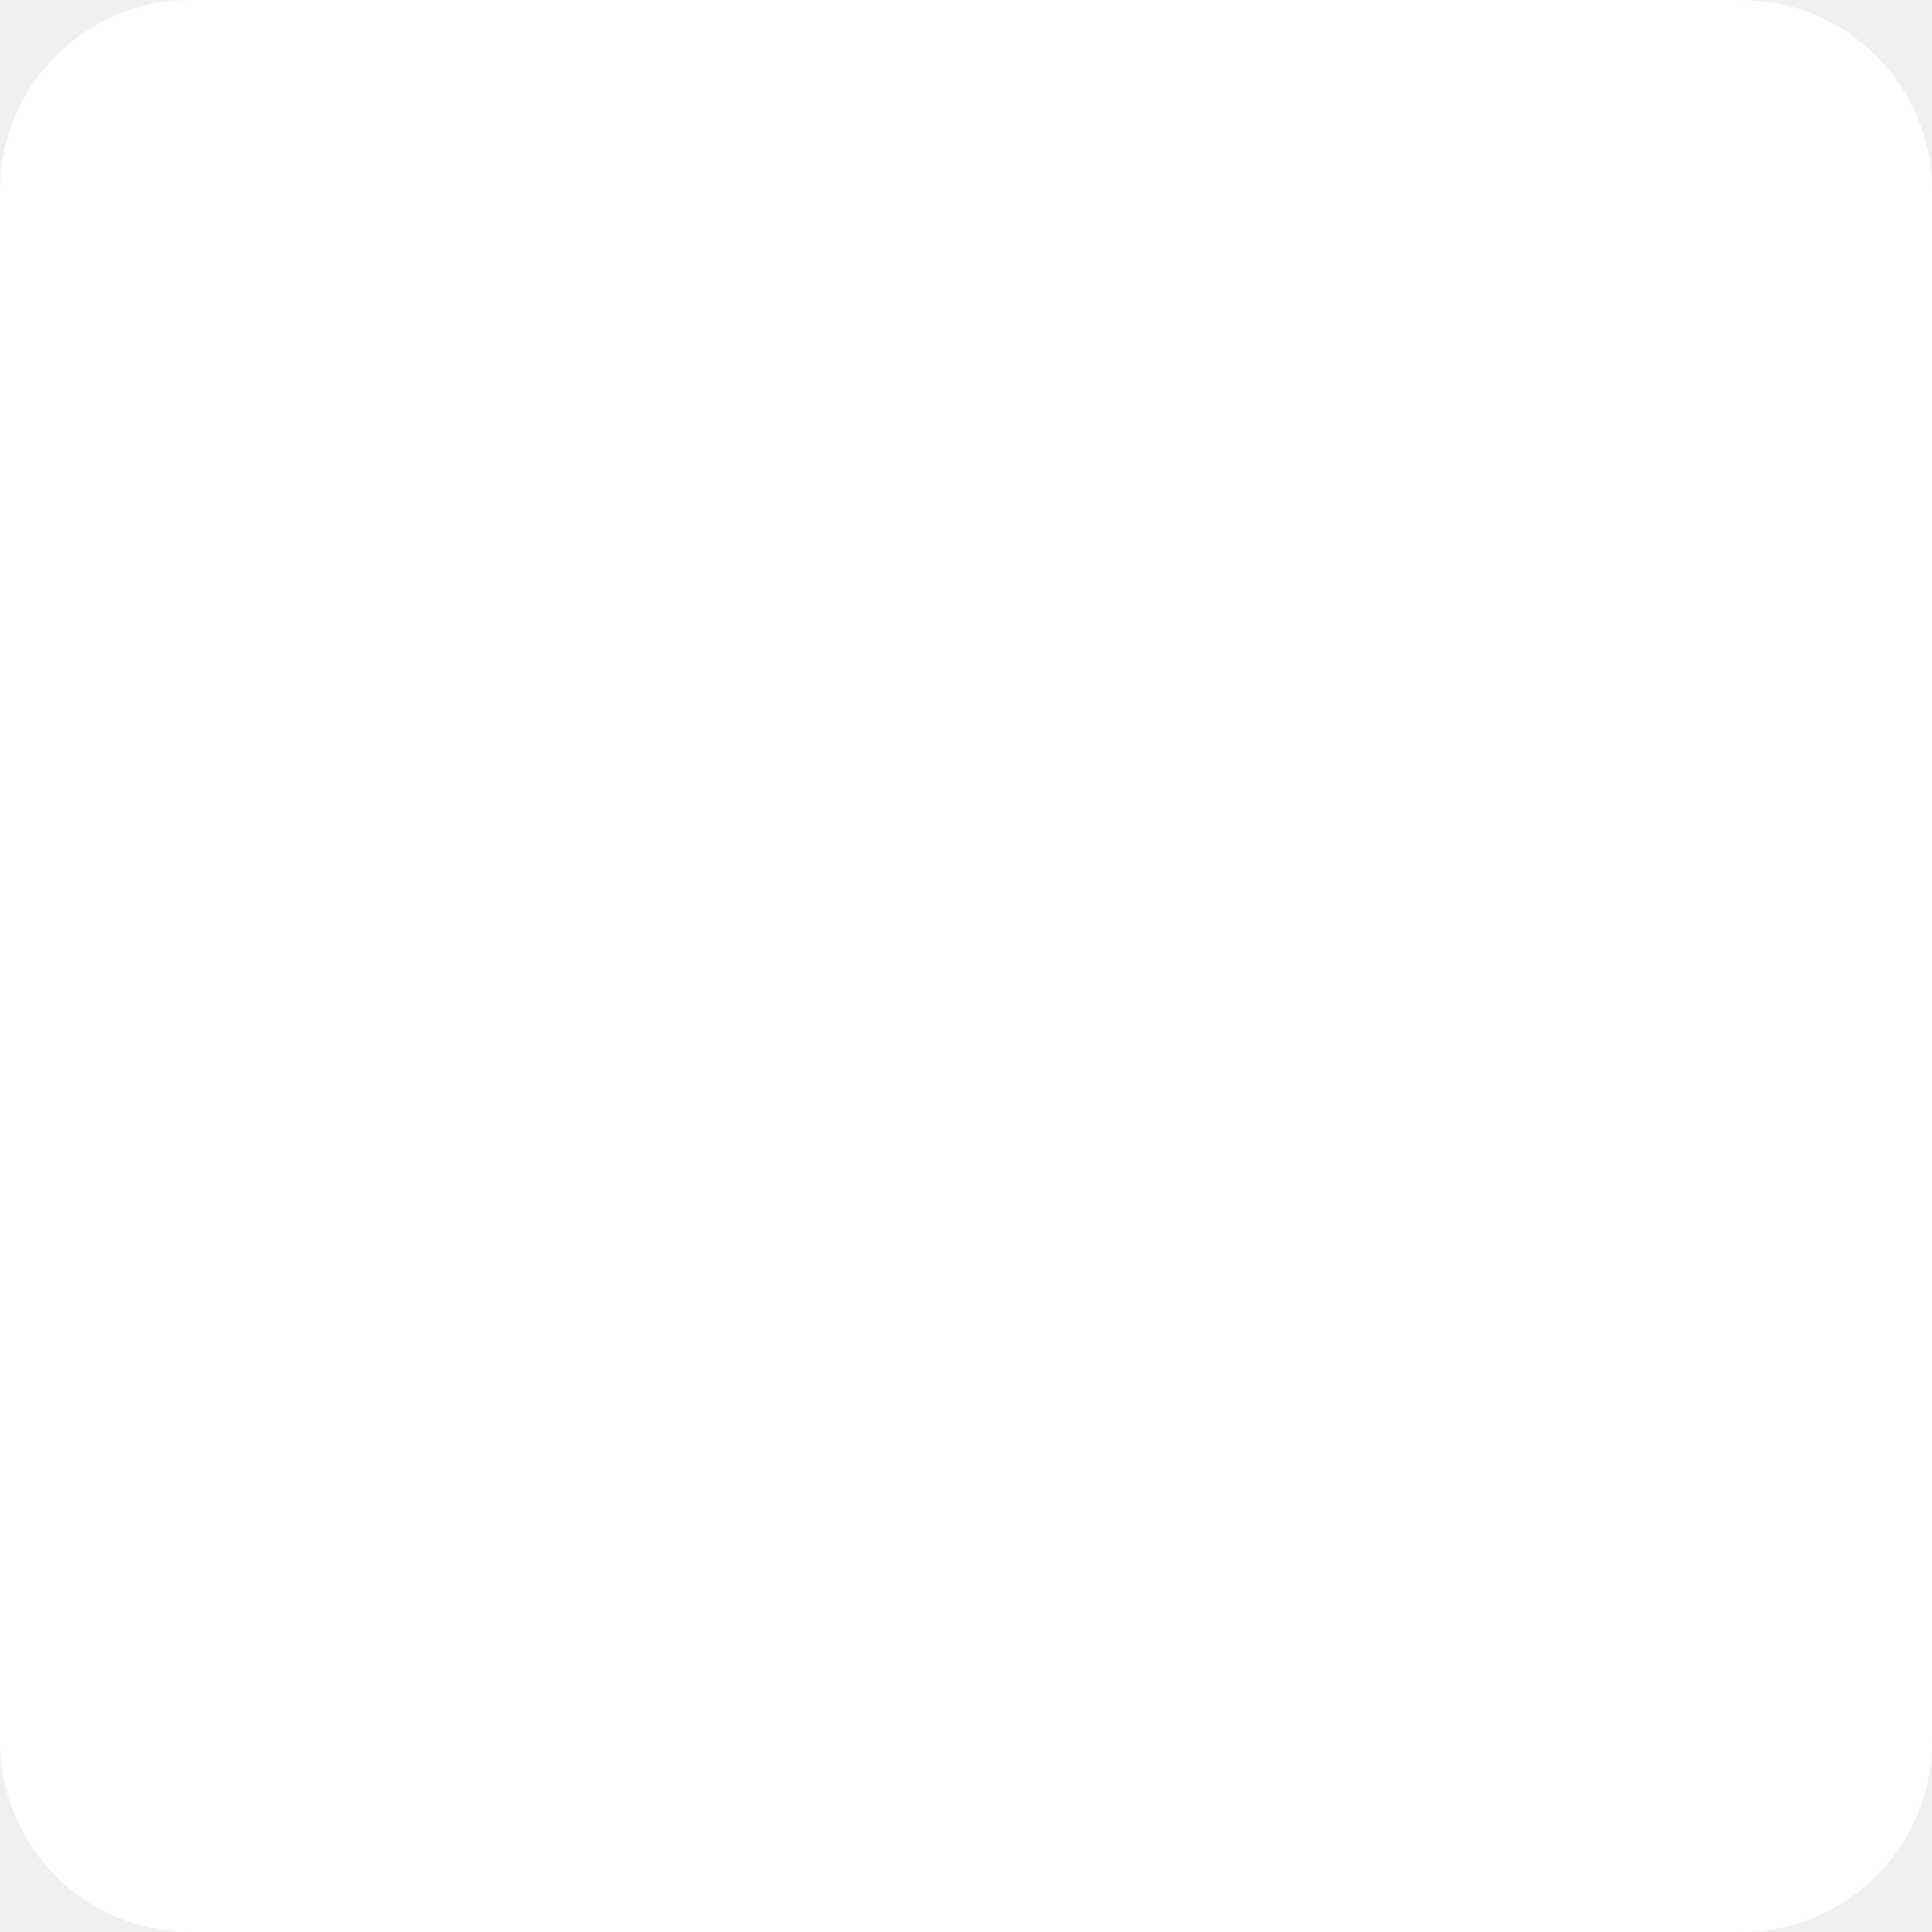
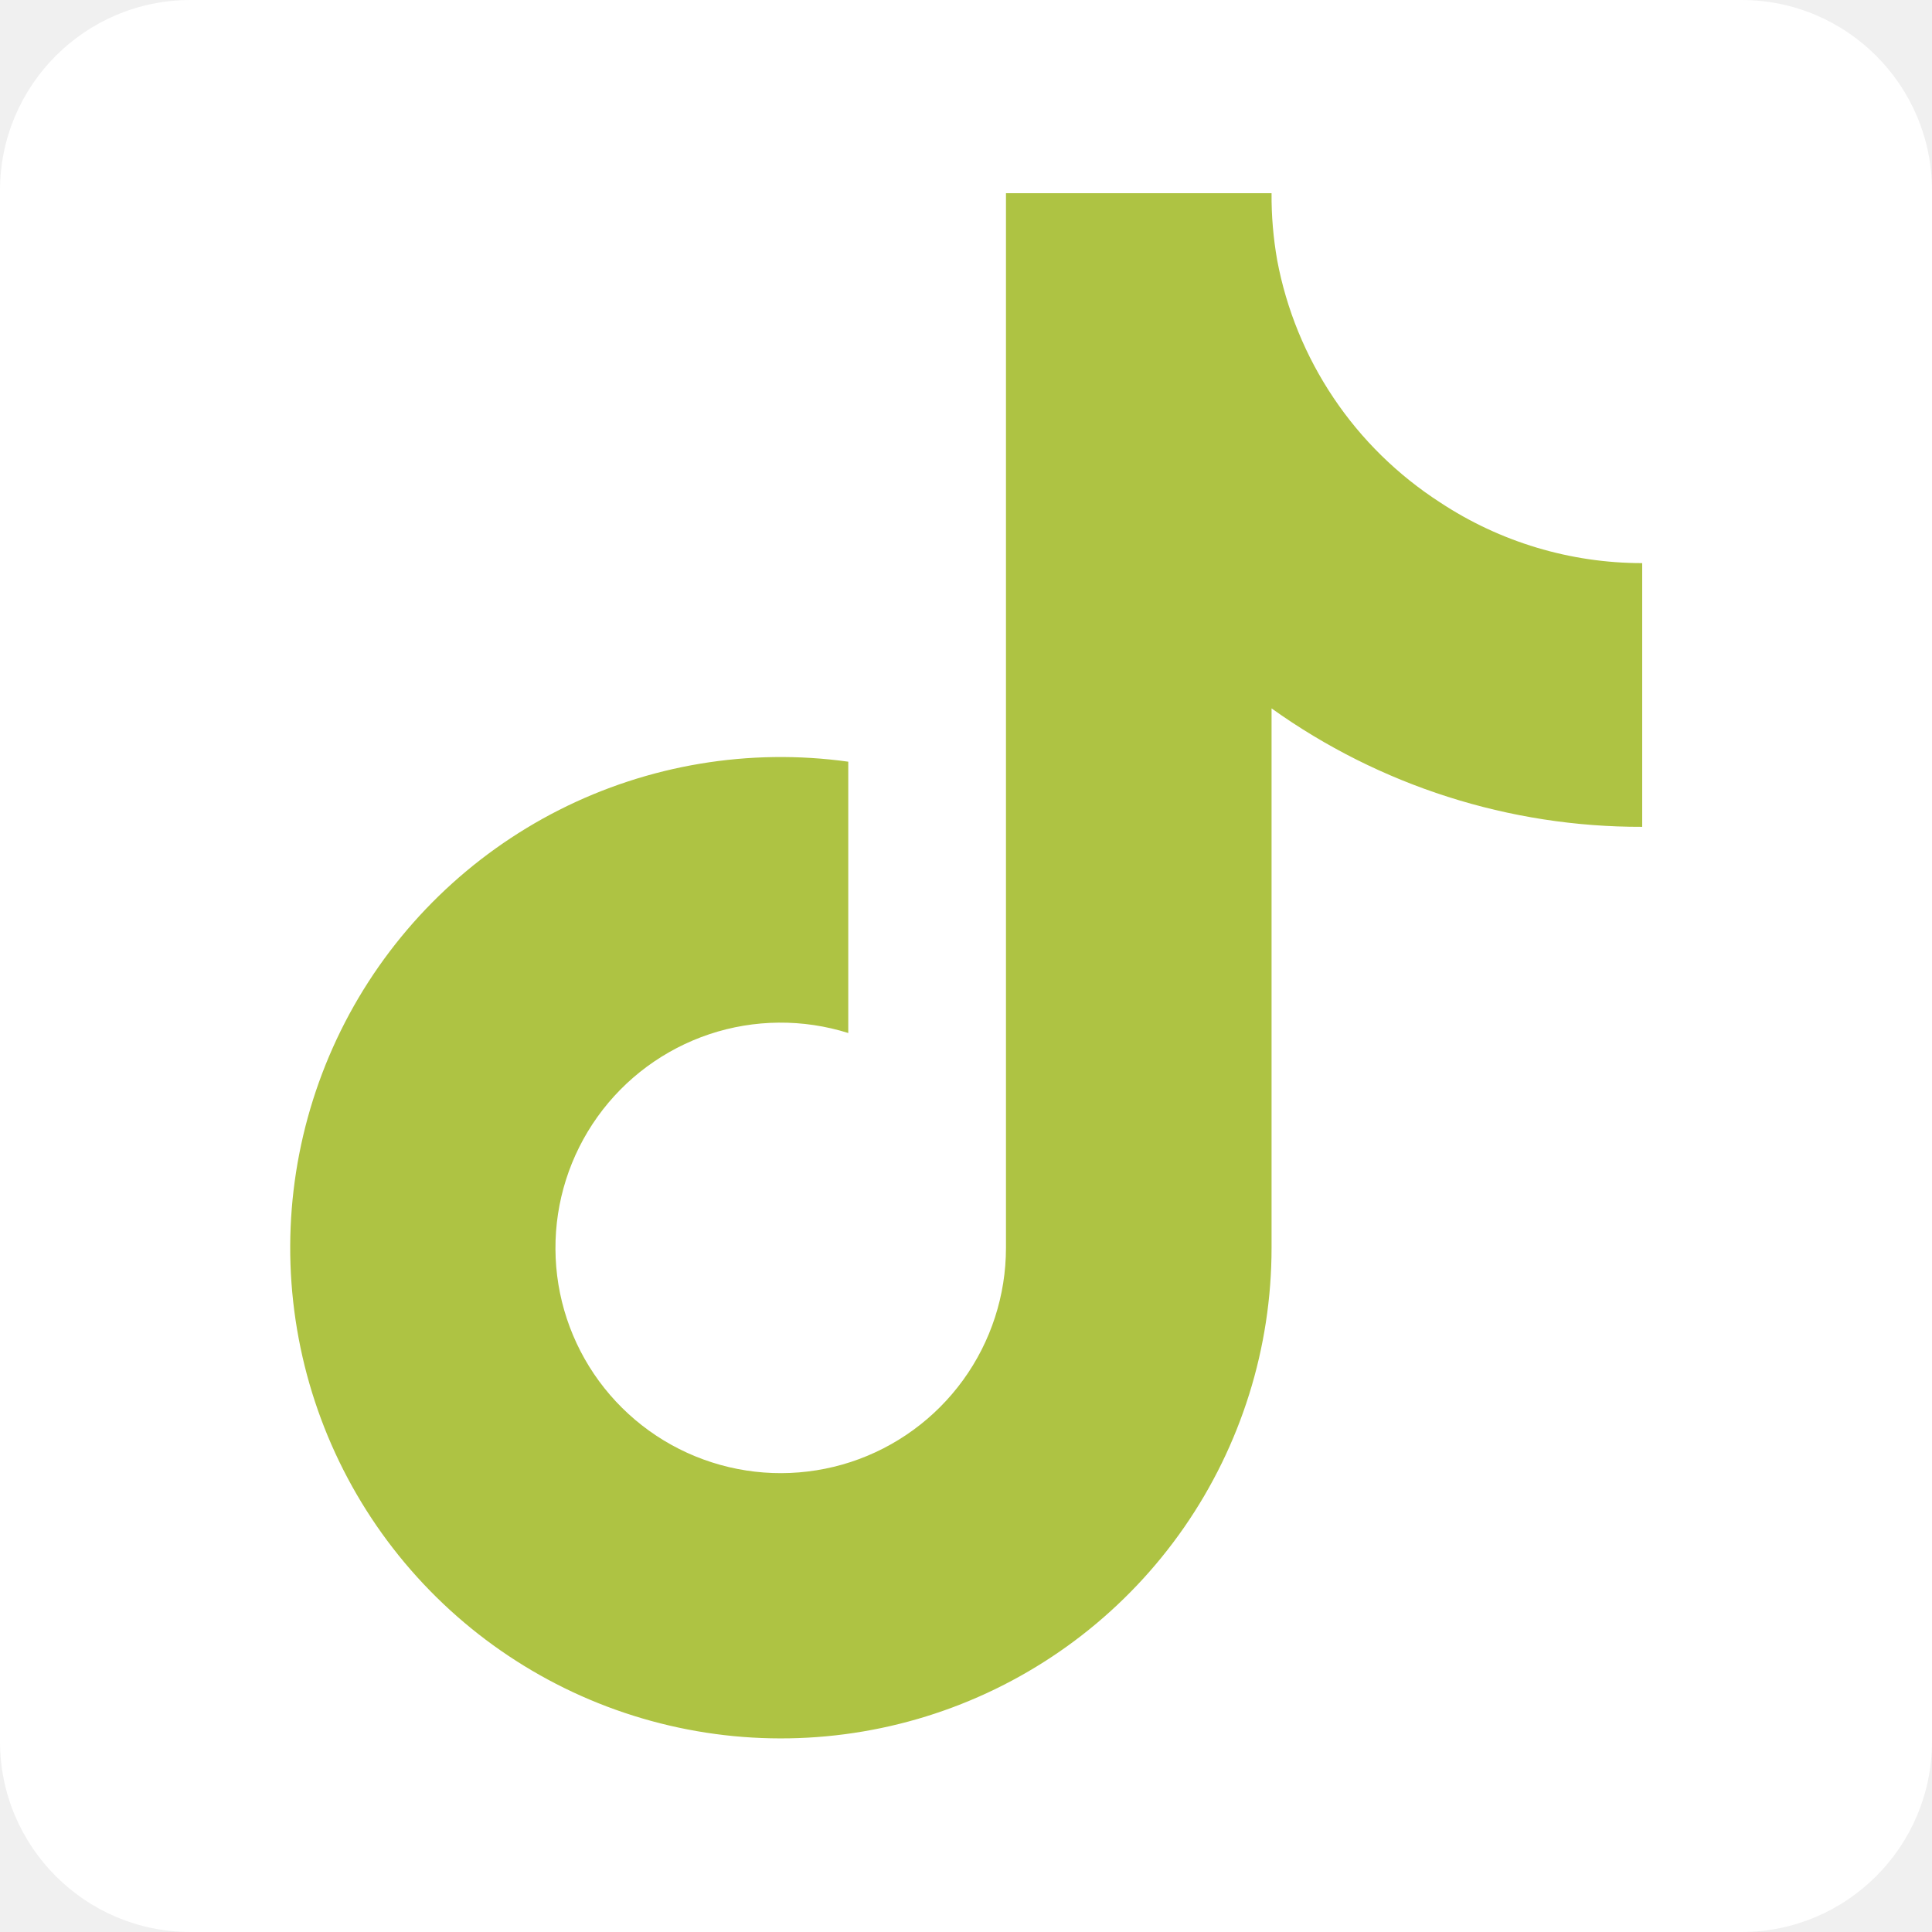
<svg xmlns="http://www.w3.org/2000/svg" width="32" height="32" viewBox="0 0 32 32" fill="none">
  <rect width="32" height="32" rx="3.156" fill="white" />
+   <path d="M27.2 13.695C24.999 13.701 22.852 13.014 21.061 11.733V20.669C21.061 22.324 20.555 23.939 19.612 25.299C18.668 26.659 17.332 27.698 15.782 28.278C14.232 28.858 12.541 28.951 10.937 28.544C9.333 28.138 7.891 27.251 6.804 26.003C5.717 24.755 5.038 23.204 4.856 21.559C4.674 19.914 4.999 18.253 5.786 16.797C6.574 15.342 7.788 14.162 9.264 13.414C10.741 12.667 12.411 12.388 14.05 12.616V17.11C13.3 16.874 12.494 16.881 11.748 17.13C11.002 17.38 10.354 17.858 9.897 18.497C9.439 19.137 9.195 19.905 9.2 20.691C9.204 21.477 9.457 22.242 9.922 22.876C10.388 23.51 11.041 23.981 11.79 24.221C12.539 24.462 13.345 24.459 14.092 24.215C14.839 23.97 15.49 23.495 15.952 22.858C16.413 22.222 16.662 21.455 16.662 20.669V3.2H21.061C21.058 3.572 21.09 3.943 21.154 4.309C21.307 5.125 21.625 5.902 22.089 6.592C22.552 7.282 23.152 7.869 23.85 8.32C24.844 8.977 26.009 9.327 27.2 9.327V13.695Z" fill="#AEC343" />
</svg>
